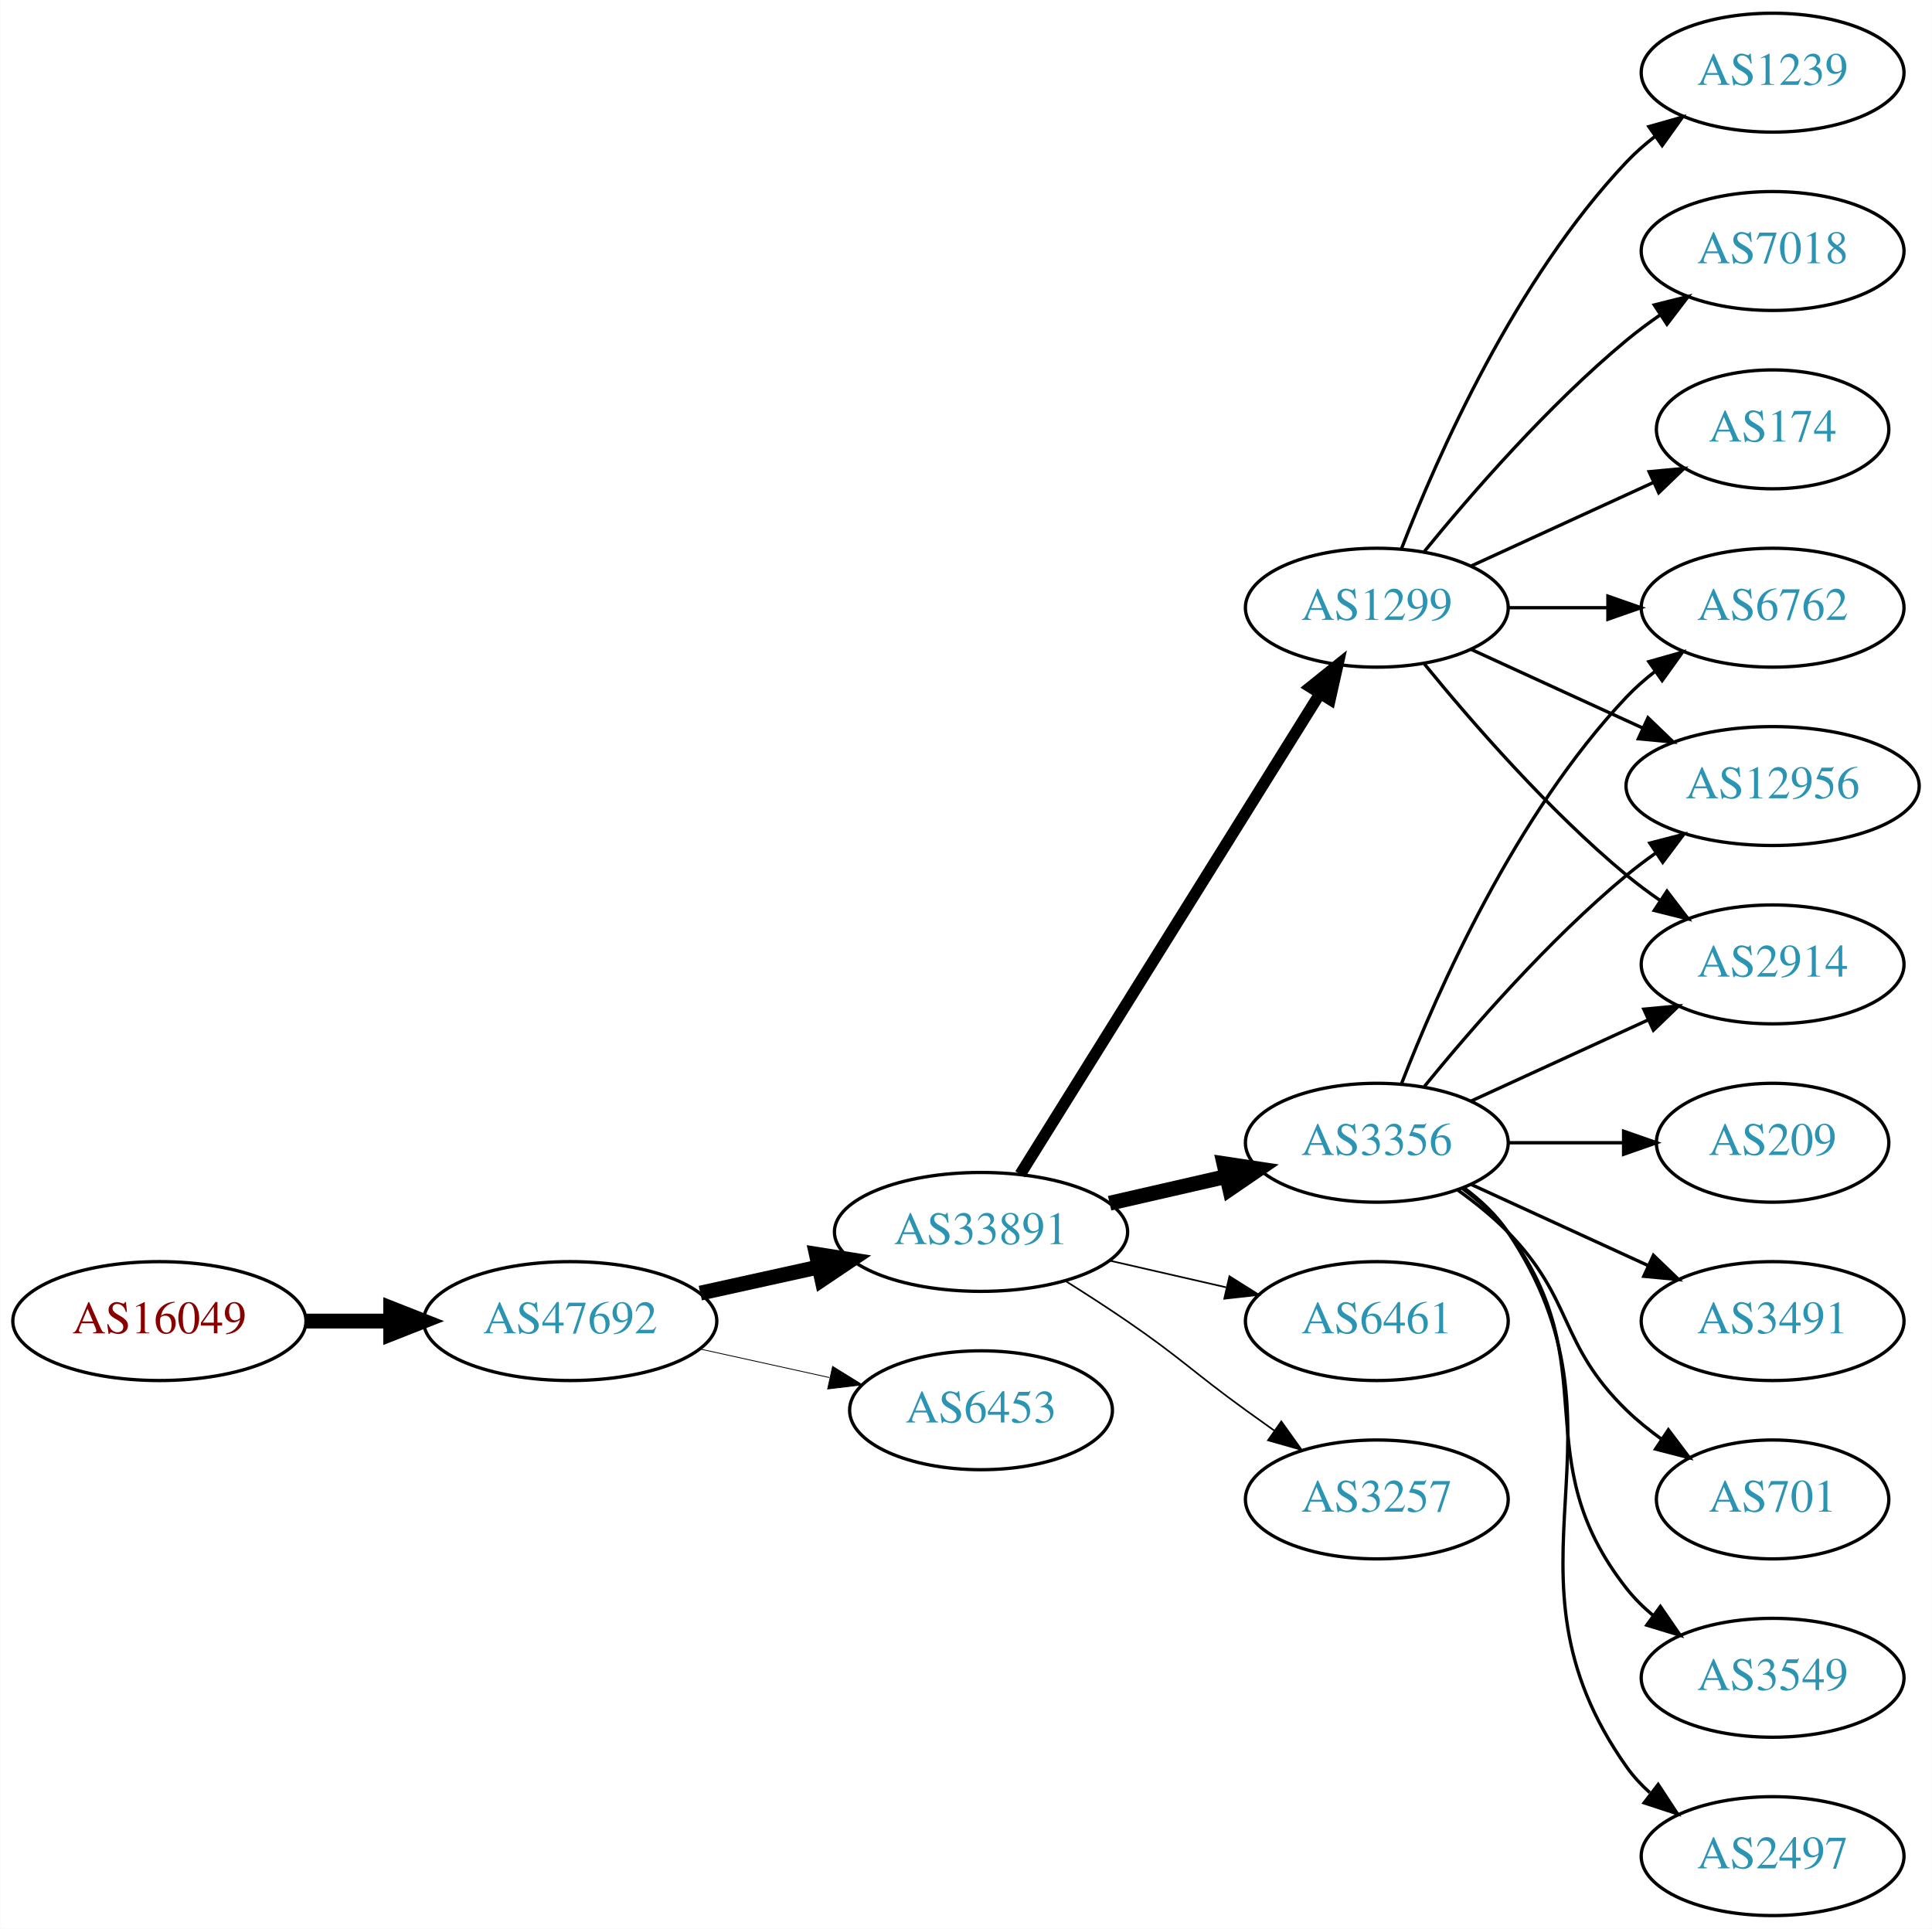
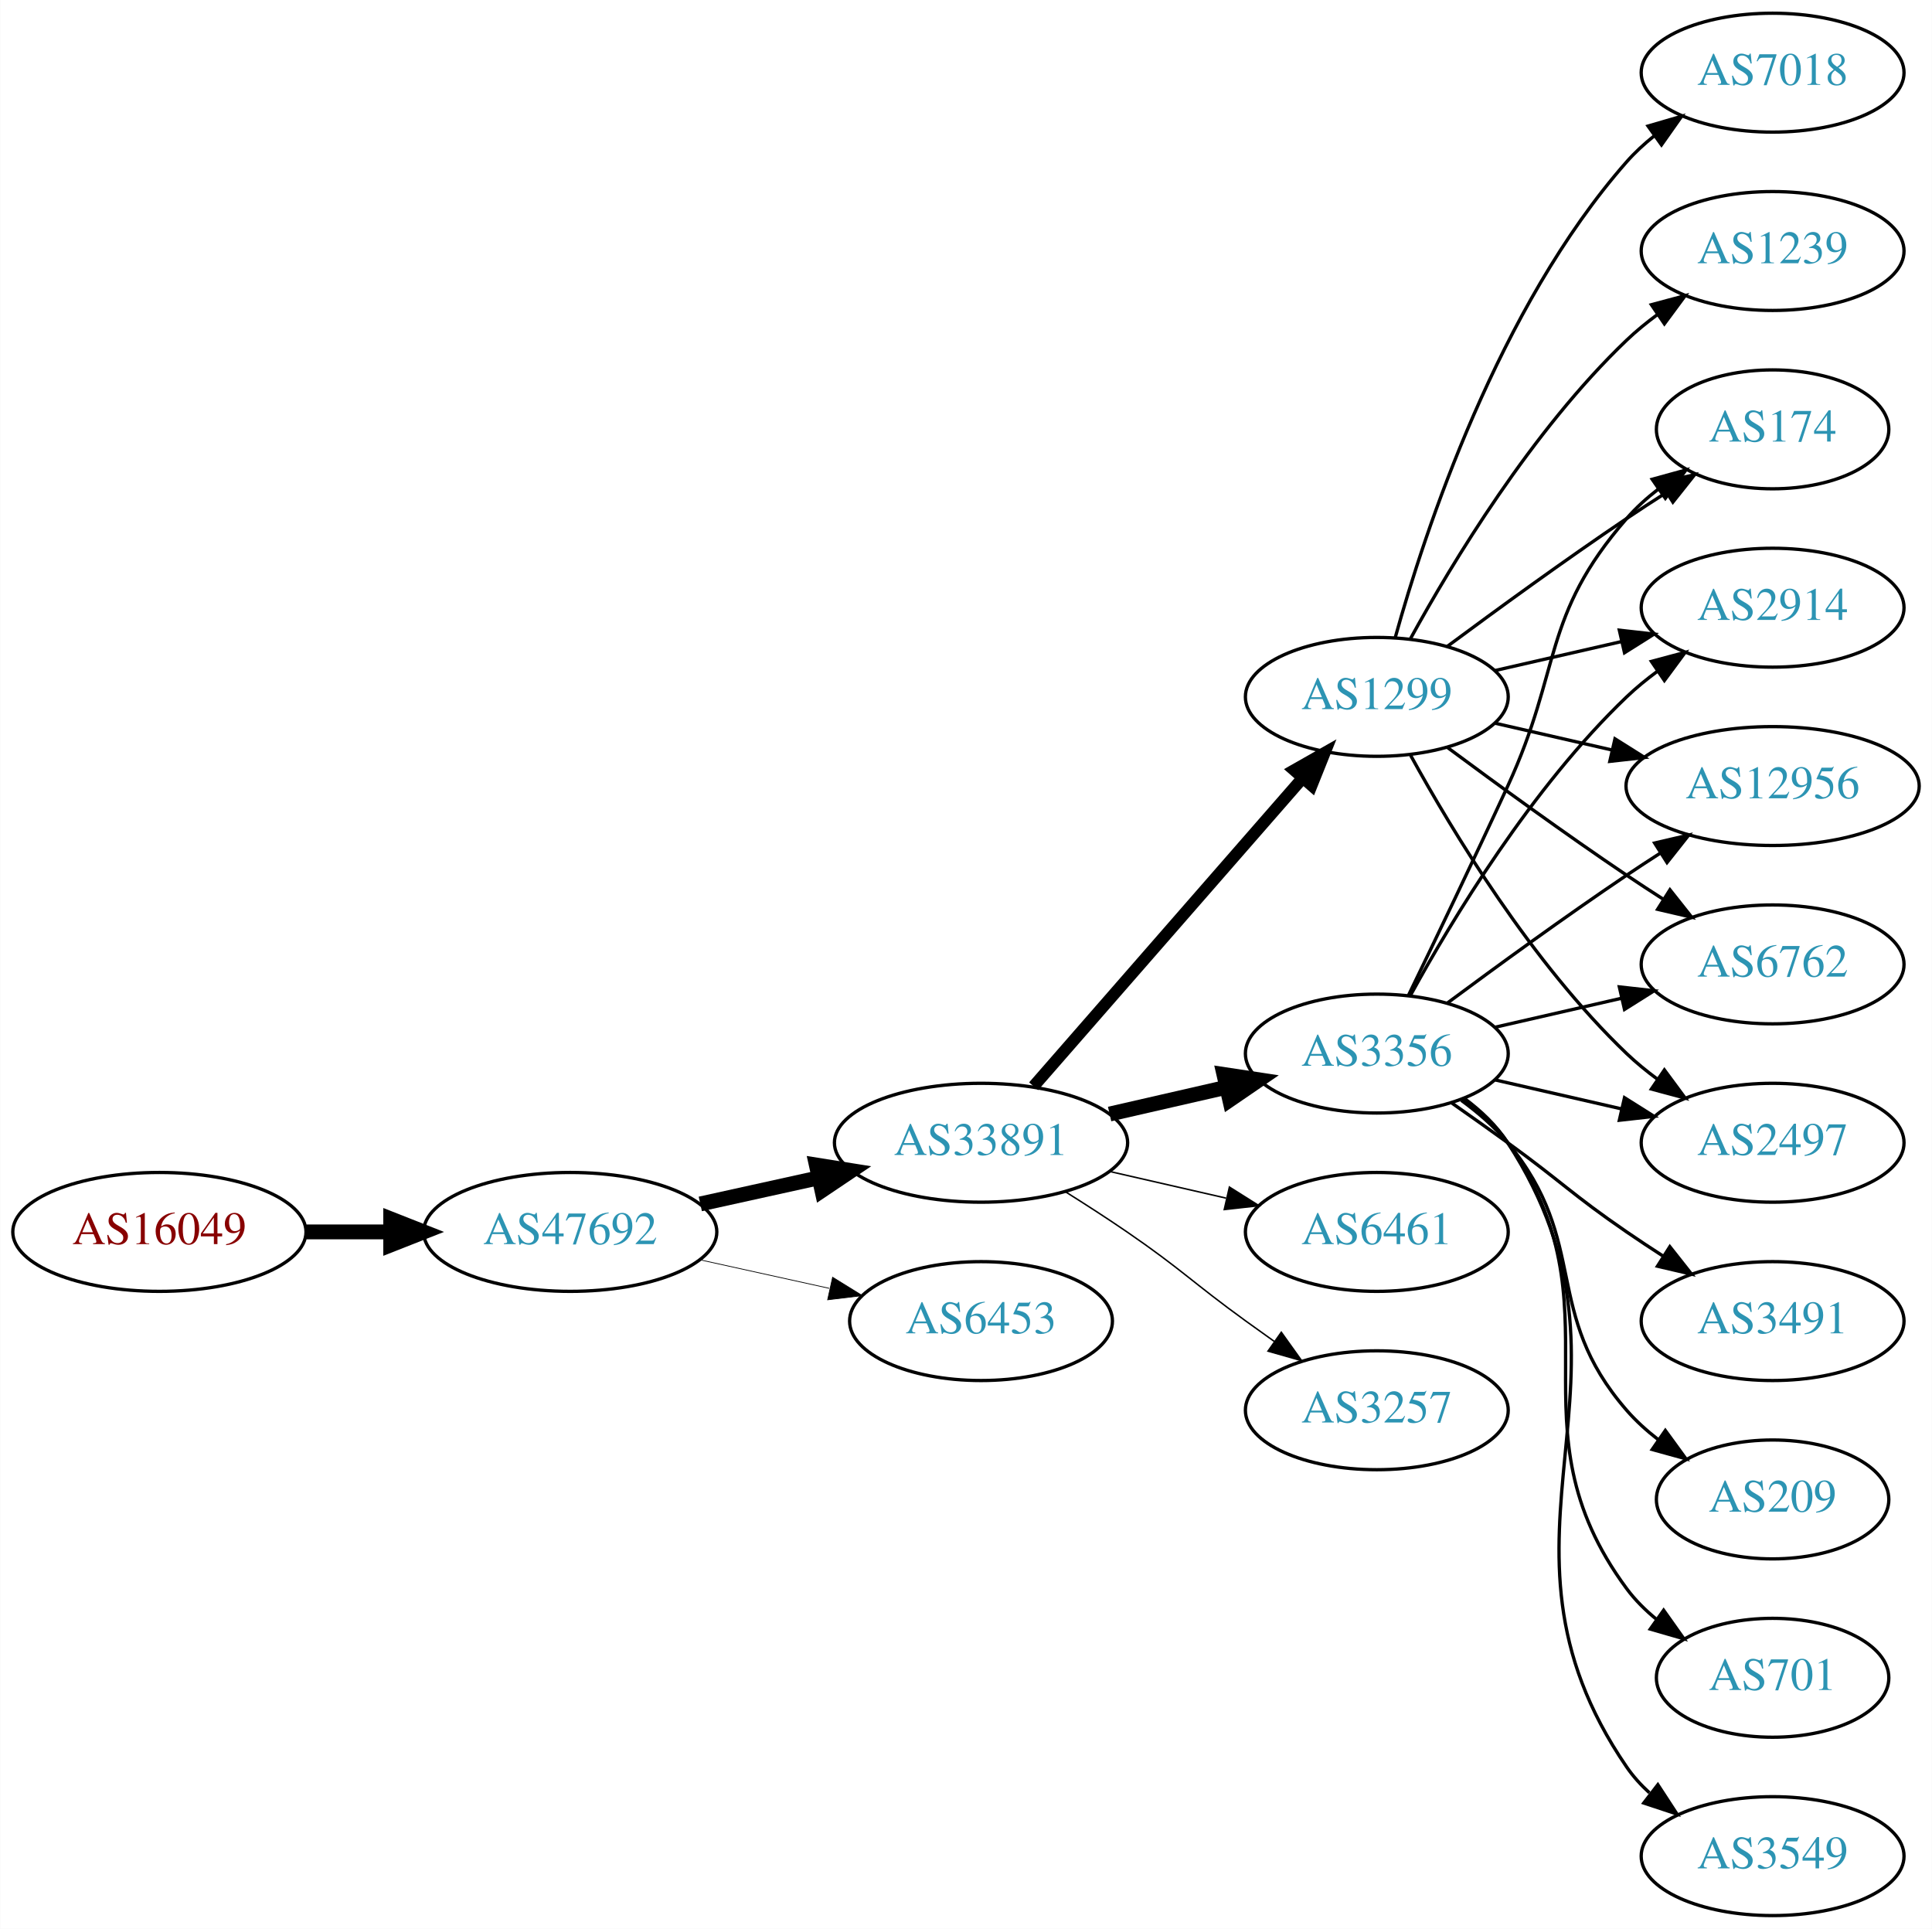
<svg xmlns="http://www.w3.org/2000/svg" xmlns:xlink="http://www.w3.org/1999/xlink" width="585pt" height="584pt" viewBox="0.00 0.00 584.86 584.00">
  <g id="graph0" class="graph" transform="scale(1 1) rotate(0) translate(4 580)">
    <polygon fill="white" stroke="none" points="-4,4 -4,-580 580.862,-580 580.862,4 -4,4" />
    <g id="node1" class="node">
      <g id="a_node1">
        <a xlink:href="/asn/16049" xlink:title="AS16049 ~ Josefstadter Strasse 78/6 [AT]">
-           <ellipse fill="#ffffff" stroke="black" cx="44.196" cy="-180" rx="44.393" ry="18" />
-           <text text-anchor="middle" x="44.196" y="-176.3" font-family="Times,serif" font-size="14.00" fill="#880000">AS16049</text>
+           <ellipse fill="#ffffff" stroke="black" cx="44.196" cy="-207" rx="44.393" ry="18" />
+           <text text-anchor="middle" x="44.196" y="-203.3" font-family="Times,serif" font-size="14.00" fill="#880000">AS16049</text>
        </a>
      </g>
    </g>
    <g id="node2" class="node">
      <g id="a_node2">
        <a xlink:href="/asn/47692" xlink:title="AS47692 ~ Nessus GmbH [AT]">
-           <ellipse fill="#ffffff" stroke="black" cx="168.588" cy="-180" rx="44.393" ry="18" />
-           <text text-anchor="middle" x="168.588" y="-176.3" font-family="Times,serif" font-size="14.00" fill="#2c94b3">AS47692</text>
+           <ellipse fill="#ffffff" stroke="black" cx="168.588" cy="-207" rx="44.393" ry="18" />
+           <text text-anchor="middle" x="168.588" y="-203.3" font-family="Times,serif" font-size="14.00" fill="#2c94b3">AS47692</text>
        </a>
      </g>
    </g>
    <g id="edge1" class="edge">
-       <path fill="none" stroke="black" stroke-width="4.5" d="M88.692,-180C96.898,-180 105.569,-180 114.041,-180" />
-       <polygon fill="black" stroke="black" stroke-width="4.5" points="114.233,-183.938 124.233,-180 114.233,-176.063 114.233,-183.938" />
+       <path fill="none" stroke="black" stroke-width="4.5" d="M88.692,-207C96.898,-207 105.569,-207 114.041,-207" />
+       <polygon fill="black" stroke="black" stroke-width="4.5" points="114.233,-210.938 124.233,-207 114.233,-203.063 114.233,-210.938" />
    </g>
    <g id="node3" class="node">
      <g id="a_node3">
        <a xlink:href="/asn/33891" xlink:title="AS33891 ~ CORE-BACKBONE GMBH GLOBAL NETWORK [DE]">
-           <ellipse fill="#ffffff" stroke="black" cx="292.98" cy="-207" rx="44.393" ry="18" />
-           <text text-anchor="middle" x="292.98" y="-203.3" font-family="Times,serif" font-size="14.00" fill="#2c94b3">AS33891</text>
+           <ellipse fill="#ffffff" stroke="black" cx="292.98" cy="-234" rx="44.393" ry="18" />
+           <text text-anchor="middle" x="292.98" y="-230.3" font-family="Times,serif" font-size="14.00" fill="#2c94b3">AS33891</text>
        </a>
      </g>
    </g>
    <g id="edge2" class="edge">
-       <path fill="none" stroke="black" stroke-width="4.5" d="M207.978,-188.469C219.37,-190.982 231.993,-193.767 243.917,-196.397" />
-       <polygon fill="black" stroke="black" stroke-width="4.5" points="243.113,-200.252 253.727,-198.561 244.81,-192.562 243.113,-200.252" />
+       <path fill="none" stroke="black" stroke-width="4.5" d="M207.978,-215.469C219.37,-217.982 231.993,-220.767 243.917,-223.397" />
+       <polygon fill="black" stroke="black" stroke-width="4.5" points="243.113,-227.252 253.727,-225.561 244.81,-219.562 243.113,-227.252" />
    </g>
    <g id="node4" class="node">
      <g id="a_node4">
        <a xlink:href="/asn/6453" xlink:title="AS6453 ~ TATA COMMUNICATIONS (AMERICA) INC [US]">
-           <ellipse fill="#ffffff" stroke="black" cx="292.98" cy="-153" rx="39.794" ry="18" />
-           <text text-anchor="middle" x="292.98" y="-149.3" font-family="Times,serif" font-size="14.00" fill="#2c94b3">AS6453</text>
+           <ellipse fill="#ffffff" stroke="black" cx="292.98" cy="-180" rx="39.794" ry="18" />
+           <text text-anchor="middle" x="292.98" y="-176.3" font-family="Times,serif" font-size="14.00" fill="#2c94b3">AS6453</text>
        </a>
      </g>
    </g>
    <g id="edge3" class="edge">
-       <path fill="none" stroke="black" stroke-width="0.25" d="M207.978,-171.531C220.369,-168.798 234.216,-165.743 247.036,-162.915" />
-       <polygon fill="black" stroke="black" stroke-width="0.25" points="248.04,-166.278 257.051,-160.705 246.532,-159.442 248.04,-166.278" />
+       <path fill="none" stroke="black" stroke-width="0.225" d="M207.978,-198.531C220.369,-195.798 234.216,-192.743 247.036,-189.915" />
+       <polygon fill="black" stroke="black" stroke-width="0.225" points="248.04,-193.278 257.051,-187.705 246.532,-186.442 248.04,-193.278" />
    </g>
    <g id="node5" class="node">
      <g id="a_node5">
-         <a xlink:href="/asn/3356" xlink:title="AS3356 ~ Level 3 Parent, LLC [US]">
-           <ellipse fill="#ffffff" stroke="black" cx="412.823" cy="-234" rx="39.794" ry="18" />
-           <text text-anchor="middle" x="412.823" y="-230.3" font-family="Times,serif" font-size="14.00" fill="#2c94b3">AS3356</text>
+         <a xlink:href="/asn/1299" xlink:title="AS1299 ~ Telia Carrier [EU]">
+           <ellipse fill="#ffffff" stroke="black" cx="412.823" cy="-369" rx="39.794" ry="18" />
+           <text text-anchor="middle" x="412.823" y="-365.3" font-family="Times,serif" font-size="14.00" fill="#2c94b3">AS1299</text>
        </a>
      </g>
    </g>
    <g id="edge4" class="edge">
-       <path fill="none" stroke="black" stroke-width="4.5" d="M331.915,-215.692C343.156,-218.267 355.568,-221.111 367.192,-223.774" />
-       <polygon fill="black" stroke="black" stroke-width="4.5" points="366.527,-227.661 377.153,-226.057 368.285,-219.985 366.527,-227.661" />
+       <path fill="none" stroke="black" stroke-width="3.6" d="M308.905,-251.098C329.448,-274.631 366.567,-317.155 390.164,-344.187" />
+       <polygon fill="black" stroke="black" stroke-width="3.6" points="387.806,-346.809 397.019,-352.041 393.08,-342.206 387.806,-346.809" />
    </g>
    <g id="node6" class="node">
      <g id="a_node6">
-         <a xlink:href="/asn/1299" xlink:title="AS1299 ~ Telia Carrier [EU]">
-           <ellipse fill="#ffffff" stroke="black" cx="412.823" cy="-396" rx="39.794" ry="18" />
-           <text text-anchor="middle" x="412.823" y="-392.3" font-family="Times,serif" font-size="14.00" fill="#2c94b3">AS1299</text>
+         <a xlink:href="/asn/3356" xlink:title="AS3356 ~ Level 3 Parent, LLC [US]">
+           <ellipse fill="#ffffff" stroke="black" cx="412.823" cy="-261" rx="39.794" ry="18" />
+           <text text-anchor="middle" x="412.823" y="-257.3" font-family="Times,serif" font-size="14.00" fill="#2c94b3">AS3356</text>
        </a>
      </g>
    </g>
    <g id="edge5" class="edge">
-       <path fill="none" stroke="black" stroke-width="3.5" d="M304.856,-224.442C325.639,-257.775 371.099,-330.686 395.528,-369.866" />
-       <polygon fill="black" stroke="black" stroke-width="3.5" points="392.713,-371.966 400.974,-378.6 398.653,-368.263 392.713,-371.966" />
+       <path fill="none" stroke="black" stroke-width="4.5" d="M331.915,-242.692C343.156,-245.267 355.568,-248.111 367.192,-250.774" />
+       <polygon fill="black" stroke="black" stroke-width="4.5" points="366.527,-254.661 377.153,-253.057 368.285,-246.985 366.527,-254.661" />
    </g>
    <g id="node7" class="node">
      <g id="a_node7">
        <a xlink:href="/asn/6461" xlink:title="AS6461 ~ Zayo Bandwidth [US]">
-           <ellipse fill="#ffffff" stroke="black" cx="412.823" cy="-180" rx="39.794" ry="18" />
-           <text text-anchor="middle" x="412.823" y="-176.3" font-family="Times,serif" font-size="14.00" fill="#2c94b3">AS6461</text>
+           <ellipse fill="#ffffff" stroke="black" cx="412.823" cy="-207" rx="39.794" ry="18" />
+           <text text-anchor="middle" x="412.823" y="-203.3" font-family="Times,serif" font-size="14.00" fill="#2c94b3">AS6461</text>
        </a>
      </g>
    </g>
    <g id="edge6" class="edge">
-       <path fill="none" stroke="black" stroke-width="0.5" d="M331.915,-198.308C343.156,-195.733 355.568,-192.889 367.192,-190.226" />
-       <polygon fill="black" stroke="black" stroke-width="0.5" points="368.188,-193.588 377.153,-187.943 366.624,-186.765 368.188,-193.588" />
+       <path fill="none" stroke="black" stroke-width="0.45" d="M331.915,-225.308C343.156,-222.733 355.568,-219.889 367.192,-217.226" />
+       <polygon fill="black" stroke="black" stroke-width="0.45" points="368.188,-220.588 377.153,-214.943 366.624,-213.765 368.188,-220.588" />
    </g>
    <g id="node8" class="node">
      <g id="a_node8">
        <a xlink:href="/asn/3257" xlink:title="AS3257 ~ GTT [DE]">
-           <ellipse fill="#ffffff" stroke="black" cx="412.823" cy="-126" rx="39.794" ry="18" />
-           <text text-anchor="middle" x="412.823" y="-122.3" font-family="Times,serif" font-size="14.00" fill="#2c94b3">AS3257</text>
+           <ellipse fill="#ffffff" stroke="black" cx="412.823" cy="-153" rx="39.794" ry="18" />
+           <text text-anchor="middle" x="412.823" y="-149.3" font-family="Times,serif" font-size="14.00" fill="#2c94b3">AS3257</text>
        </a>
      </g>
    </g>
    <g id="edge7" class="edge">
-       <path fill="none" stroke="black" stroke-width="0.5" d="M318.431,-192.22C324.614,-188.345 331.196,-184.101 337.176,-180 353.671,-168.689 356.977,-164.729 373.176,-153 375.98,-150.971 378.911,-148.875 381.852,-146.79" />
-       <polygon fill="black" stroke="black" stroke-width="0.5" points="383.903,-149.627 390.066,-141.009 379.874,-143.903 383.903,-149.627" />
+       <path fill="none" stroke="black" stroke-width="0.45" d="M318.431,-219.22C324.614,-215.345 331.196,-211.101 337.176,-207 353.671,-195.689 356.977,-191.729 373.176,-180 375.98,-177.971 378.911,-175.875 381.852,-173.79" />
+       <polygon fill="black" stroke="black" stroke-width="0.45" points="383.903,-176.627 390.066,-168.009 379.874,-170.903 383.903,-176.627" />
    </g>
    <g id="node9" class="node">
      <g id="a_node9">
-         <a xlink:href="/asn/6762" xlink:title="AS6762 ~ TELECOM ITALIA SPARKLE S.p.A. [IT]">
-           <ellipse fill="#ffffff" stroke="black" cx="532.666" cy="-396" rx="39.794" ry="18" />
-           <text text-anchor="middle" x="532.666" y="-392.3" font-family="Times,serif" font-size="14.00" fill="#2c94b3">AS6762</text>
+         <a xlink:href="/asn/2497" xlink:title="AS2497 ~ Internet Initiative Japan Inc. [JP]">
+           <ellipse fill="#ffffff" stroke="black" cx="532.666" cy="-234" rx="39.794" ry="18" />
+           <text text-anchor="middle" x="532.666" y="-230.3" font-family="Times,serif" font-size="14.00" fill="#2c94b3">AS2497</text>
        </a>
      </g>
    </g>
    <g id="edge8" class="edge">
-       <path fill="none" stroke="black" d="M420.346,-251.994C431.097,-279.728 454.754,-333.429 488.469,-369 491.055,-371.728 493.973,-374.294 497.041,-376.677" />
-       <polygon fill="black" stroke="black" points="495.195,-379.658 505.389,-382.543 499.219,-373.93 495.195,-379.658" />
+       <path fill="none" stroke="black" d="M423.064,-351.287C435.61,-328.439 459.787,-288.389 488.469,-261 491.338,-258.261 494.527,-255.653 497.836,-253.215" />
+       <polygon fill="black" stroke="black" points="499.899,-256.044 506.195,-247.523 495.959,-250.258 499.899,-256.044" />
    </g>
    <g id="node10" class="node">
      <g id="a_node10">
+         <a xlink:href="/asn/1239" xlink:title="AS1239 ~ Sprint [US]">
+           <ellipse fill="#ffffff" stroke="black" cx="532.666" cy="-504" rx="39.794" ry="18" />
+           <text text-anchor="middle" x="532.666" y="-500.3" font-family="Times,serif" font-size="14.00" fill="#2c94b3">AS1239</text>
+         </a>
+       </g>
+     </g>
+     <g id="edge9" class="edge">
+       <path fill="none" stroke="black" d="M423.064,-386.713C435.61,-409.561 459.787,-449.611 488.469,-477 491.338,-479.739 494.527,-482.347 497.836,-484.785" />
+       <polygon fill="black" stroke="black" points="495.959,-487.742 506.195,-490.477 499.899,-481.956 495.959,-487.742" />
+     </g>
+     <g id="node11" class="node">
+       <g id="a_node11">
+         <a xlink:href="/asn/174" xlink:title="AS174 ~ Cogent Communications [US]">
+           <ellipse fill="#ffffff" stroke="black" cx="532.666" cy="-450" rx="35.194" ry="18" />
+           <text text-anchor="middle" x="532.666" y="-446.3" font-family="Times,serif" font-size="14.00" fill="#2c94b3">AS174</text>
+         </a>
+       </g>
+     </g>
+     <g id="edge10" class="edge">
+       <path fill="none" stroke="black" d="M434.153,-384.277C449.016,-395.304 469.76,-410.407 488.469,-423 492.287,-425.569 496.337,-428.21 500.367,-430.786" />
+       <polygon fill="black" stroke="black" points="498.736,-433.895 509.061,-436.271 502.471,-427.975 498.736,-433.895" />
+     </g>
+     <g id="node12" class="node">
+       <g id="a_node12">
+         <a xlink:href="/asn/2914" xlink:title="AS2914 ~ NTT America, Inc. [US]">
+           <ellipse fill="#ffffff" stroke="black" cx="532.666" cy="-396" rx="39.794" ry="18" />
+           <text text-anchor="middle" x="532.666" y="-392.3" font-family="Times,serif" font-size="14.00" fill="#2c94b3">AS2914</text>
+         </a>
+       </g>
+     </g>
+     <g id="edge11" class="edge">
+       <path fill="none" stroke="black" d="M448.542,-376.955C460.542,-379.704 474.163,-382.825 486.856,-385.733" />
+       <polygon fill="black" stroke="black" points="486.258,-389.187 496.787,-388.009 487.821,-382.364 486.258,-389.187" />
+     </g>
+     <g id="node13" class="node">
+       <g id="a_node13">
        <a xlink:href="/asn/12956" xlink:title="AS12956 ~ TELXIUS [ES]">
          <ellipse fill="#ffffff" stroke="black" cx="532.666" cy="-342" rx="44.393" ry="18" />
          <text text-anchor="middle" x="532.666" y="-338.3" font-family="Times,serif" font-size="14.00" fill="#2c94b3">AS12956</text>
        </a>
      </g>
    </g>
-     <g id="edge9" class="edge">
-       <path fill="none" stroke="black" d="M427.242,-251.065C441.357,-268.375 464.771,-295.345 488.469,-315 491.207,-317.271 494.151,-319.494 497.168,-321.63" />
-       <polygon fill="black" stroke="black" points="495.5,-324.725 505.757,-327.379 499.394,-318.908 495.5,-324.725" />
-     </g>
-     <g id="node11" class="node">
-       <g id="a_node11">
-         <a xlink:href="/asn/3549" xlink:title="AS3549 ~ Level 3 Parent, LLC [US]">
-           <ellipse fill="#ffffff" stroke="black" cx="532.666" cy="-72" rx="39.794" ry="18" />
-           <text text-anchor="middle" x="532.666" y="-68.3" font-family="Times,serif" font-size="14.00" fill="#2c94b3">AS3549</text>
-         </a>
-       </g>
-     </g>
-     <g id="edge10" class="edge">
-       <path fill="none" stroke="black" d="M438.754,-220.118C443.83,-216.389 448.748,-211.984 452.469,-207 482.741,-166.458 457.171,-138.754 488.469,-99 490.794,-96.047 493.538,-93.33 496.497,-90.853" />
-       <polygon fill="black" stroke="black" points="498.69,-93.585 504.694,-84.855 494.557,-87.936 498.69,-93.585" />
-     </g>
-     <g id="node12" class="node">
-       <g id="a_node12">
-         <a xlink:href="/asn/2497" xlink:title="AS2497 ~ Internet Initiative Japan Inc. [JP]">
-           <ellipse fill="#ffffff" stroke="black" cx="532.666" cy="-18" rx="39.794" ry="18" />
-           <text text-anchor="middle" x="532.666" y="-14.3" font-family="Times,serif" font-size="14.00" fill="#2c94b3">AS2497</text>
-         </a>
-       </g>
-     </g>
-     <g id="edge11" class="edge">
-       <path fill="none" stroke="black" d="M439.142,-220.393C444.198,-216.649 449.01,-212.169 452.469,-207 493.494,-145.706 445.89,-105.225 488.469,-45 490.461,-42.184 492.848,-39.599 495.464,-37.24" />
-       <polygon fill="black" stroke="black" points="498.016,-39.694 503.832,-30.838 493.763,-34.135 498.016,-39.694" />
-     </g>
-     <g id="node13" class="node">
-       <g id="a_node13">
-         <a xlink:href="/asn/209" xlink:title="AS209 ~ CenturyLink Communications, LLC [US]">
-           <ellipse fill="#ffffff" stroke="black" cx="532.666" cy="-234" rx="35.194" ry="18" />
-           <text text-anchor="middle" x="532.666" y="-230.3" font-family="Times,serif" font-size="14.00" fill="#2c94b3">AS209</text>
-         </a>
-       </g>
-     </g>
    <g id="edge12" class="edge">
-       <path fill="none" stroke="black" d="M452.736,-234C463.822,-234 475.982,-234 487.364,-234" />
-       <polygon fill="black" stroke="black" points="487.546,-237.5 497.546,-234 487.546,-230.5 487.546,-237.5" />
+       <path fill="none" stroke="black" d="M448.542,-361.045C459.681,-358.493 472.216,-355.621 484.109,-352.896" />
+       <polygon fill="black" stroke="black" points="484.938,-356.297 493.903,-350.652 483.374,-349.474 484.938,-356.297" />
    </g>
    <g id="node14" class="node">
      <g id="a_node14">
+         <a xlink:href="/asn/7018" xlink:title="AS7018 ~ AT&amp;T Services, Inc. [US]">
+           <ellipse fill="#ffffff" stroke="black" cx="532.666" cy="-558" rx="39.794" ry="18" />
+           <text text-anchor="middle" x="532.666" y="-554.3" font-family="Times,serif" font-size="14.00" fill="#2c94b3">AS7018</text>
+         </a>
+       </g>
+     </g>
+     <g id="edge13" class="edge">
+       <path fill="none" stroke="black" d="M418.396,-386.946C427.302,-418.995 449.586,-486.842 488.469,-531 490.953,-533.821 493.803,-536.449 496.829,-538.871" />
+       <polygon fill="black" stroke="black" points="494.946,-541.828 505.118,-544.791 499.014,-536.131 494.946,-541.828" />
+     </g>
+     <g id="node15" class="node">
+       <g id="a_node15">
+         <a xlink:href="/asn/6762" xlink:title="AS6762 ~ TELECOM ITALIA SPARKLE S.p.A. [IT]">
+           <ellipse fill="#ffffff" stroke="black" cx="532.666" cy="-288" rx="39.794" ry="18" />
+           <text text-anchor="middle" x="532.666" y="-284.3" font-family="Times,serif" font-size="14.00" fill="#2c94b3">AS6762</text>
+         </a>
+       </g>
+     </g>
+     <g id="edge14" class="edge">
+       <path fill="none" stroke="black" d="M434.153,-353.723C449.016,-342.696 469.76,-327.593 488.469,-315 492.018,-312.611 495.769,-310.161 499.517,-307.758" />
+       <polygon fill="black" stroke="black" points="501.585,-310.591 508.166,-302.288 497.843,-304.675 501.585,-310.591" />
+     </g>
+     <g id="edge21" class="edge">
+       <path fill="none" stroke="black" d="M448.542,-253.045C460.542,-250.296 474.163,-247.175 486.856,-244.267" />
+       <polygon fill="black" stroke="black" points="487.821,-247.636 496.787,-241.991 486.258,-240.813 487.821,-247.636" />
+     </g>
+     <g id="edge22" class="edge">
+       <path fill="none" stroke="black" d="M422.404,-278.633C430.328,-294.998 442.364,-320.065 452.469,-342 468.953,-377.781 462.635,-393.258 488.469,-423 491.275,-426.23 494.563,-429.203 498.05,-431.902" />
+       <polygon fill="black" stroke="black" points="496.202,-434.879 506.417,-437.69 500.184,-429.122 496.202,-434.879" />
+     </g>
+     <g id="edge17" class="edge">
+       <path fill="none" stroke="black" d="M423.064,-278.713C435.61,-301.561 459.787,-341.611 488.469,-369 491.338,-371.739 494.527,-374.347 497.836,-376.785" />
+       <polygon fill="black" stroke="black" points="495.959,-379.742 506.195,-382.477 499.899,-373.956 495.959,-379.742" />
+     </g>
+     <g id="edge23" class="edge">
+       <path fill="none" stroke="black" d="M434.153,-276.277C449.016,-287.304 469.76,-302.407 488.469,-315 491.759,-317.215 495.222,-319.482 498.696,-321.715" />
+       <polygon fill="black" stroke="black" points="496.944,-324.748 507.264,-327.148 500.693,-318.837 496.944,-324.748" />
+     </g>
+     <g id="edge20" class="edge">
+       <path fill="none" stroke="black" d="M448.542,-268.955C460.542,-271.704 474.163,-274.825 486.856,-277.733" />
+       <polygon fill="black" stroke="black" points="486.258,-281.187 496.787,-280.009 487.821,-274.364 486.258,-281.187" />
+     </g>
+     <g id="node16" class="node">
+       <g id="a_node16">
+         <a xlink:href="/asn/209" xlink:title="AS209 ~ CenturyLink Communications, LLC [US]">
+           <ellipse fill="#ffffff" stroke="black" cx="532.666" cy="-126" rx="35.194" ry="18" />
+           <text text-anchor="middle" x="532.666" y="-122.3" font-family="Times,serif" font-size="14.00" fill="#2c94b3">AS209</text>
+         </a>
+       </g>
+     </g>
+     <g id="edge15" class="edge">
+       <path fill="none" stroke="black" d="M438.404,-246.844C443.498,-243.128 448.512,-238.799 452.469,-234 477.534,-203.606 462.635,-182.742 488.469,-153 491.275,-149.77 494.563,-146.797 498.05,-144.098" />
+       <polygon fill="black" stroke="black" points="500.184,-146.878 506.417,-138.31 496.202,-141.121 500.184,-146.878" />
+     </g>
+     <g id="node17" class="node">
+       <g id="a_node17">
+         <a xlink:href="/asn/701" xlink:title="AS701 ~ UUNET [US]">
+           <ellipse fill="#ffffff" stroke="black" cx="532.666" cy="-72" rx="35.194" ry="18" />
+           <text text-anchor="middle" x="532.666" y="-68.3" font-family="Times,serif" font-size="14.00" fill="#2c94b3">AS701</text>
+         </a>
+       </g>
+     </g>
+     <g id="edge16" class="edge">
+       <path fill="none" stroke="black" d="M438.982,-247.284C444.047,-243.545 448.902,-239.096 452.469,-234 488.083,-183.131 451.566,-148.941 488.469,-99 491.012,-95.559 494.136,-92.455 497.531,-89.682" />
+       <polygon fill="black" stroke="black" points="499.67,-92.456 505.798,-83.814 495.618,-86.748 499.67,-92.456" />
+     </g>
+     <g id="node18" class="node">
+       <g id="a_node18">
+         <a xlink:href="/asn/3549" xlink:title="AS3549 ~ Level 3 Parent, LLC [US]">
+           <ellipse fill="#ffffff" stroke="black" cx="532.666" cy="-18" rx="39.794" ry="18" />
+           <text text-anchor="middle" x="532.666" y="-14.3" font-family="Times,serif" font-size="14.00" fill="#2c94b3">AS3549</text>
+         </a>
+       </g>
+     </g>
+     <g id="edge18" class="edge">
+       <path fill="none" stroke="black" d="M439.259,-247.47C444.309,-243.722 449.089,-239.221 452.469,-234 498.944,-162.222 440.173,-115.566 488.469,-45 490.417,-42.154 492.774,-39.548 495.371,-37.176" />
+       <polygon fill="black" stroke="black" points="497.922,-39.628 503.707,-30.752 493.65,-34.083 497.922,-39.628" />
+     </g>
+     <g id="node19" class="node">
+       <g id="a_node19">
        <a xlink:href="/asn/3491" xlink:title="AS3491 ~ PCCW Global, Inc. [US]">
          <ellipse fill="#ffffff" stroke="black" cx="532.666" cy="-180" rx="39.794" ry="18" />
          <text text-anchor="middle" x="532.666" y="-176.3" font-family="Times,serif" font-size="14.00" fill="#2c94b3">AS3491</text>
        </a>
      </g>
    </g>
-     <g id="edge13" class="edge">
-       <path fill="none" stroke="black" d="M441.452,-221.339C457.409,-214.027 477.679,-204.739 494.962,-196.819" />
-       <polygon fill="black" stroke="black" points="496.577,-199.929 504.21,-192.581 493.661,-193.565 496.577,-199.929" />
-     </g>
-     <g id="node15" class="node">
-       <g id="a_node15">
-         <a xlink:href="/asn/2914" xlink:title="AS2914 ~ NTT America, Inc. [US]">
-           <ellipse fill="#ffffff" stroke="black" cx="532.666" cy="-288" rx="39.794" ry="18" />
-           <text text-anchor="middle" x="532.666" y="-284.3" font-family="Times,serif" font-size="14.00" fill="#2c94b3">AS2914</text>
-         </a>
-       </g>
-     </g>
-     <g id="edge14" class="edge">
-       <path fill="none" stroke="black" d="M441.452,-246.661C457.409,-253.973 477.679,-263.261 494.962,-271.181" />
-       <polygon fill="black" stroke="black" points="493.661,-274.435 504.21,-275.419 496.577,-268.071 493.661,-274.435" />
-     </g>
-     <g id="node16" class="node">
-       <g id="a_node16">
-         <a xlink:href="/asn/701" xlink:title="AS701 ~ UUNET [US]">
-           <ellipse fill="#ffffff" stroke="black" cx="532.666" cy="-126" rx="35.194" ry="18" />
-           <text text-anchor="middle" x="532.666" y="-122.3" font-family="Times,serif" font-size="14.00" fill="#2c94b3">AS701</text>
-         </a>
-       </g>
-     </g>
-     <g id="edge15" class="edge">
-       <path fill="none" stroke="black" d="M437.417,-219.611C442.673,-215.852 448.005,-211.563 452.469,-207 472.642,-186.383 467.776,-173.094 488.469,-153 491.697,-149.866 495.348,-146.911 499.126,-144.188" />
-       <polygon fill="black" stroke="black" points="501.105,-147.075 507.486,-138.617 497.224,-141.25 501.105,-147.075" />
-     </g>
    <g id="edge19" class="edge">
-       <path fill="none" stroke="black" d="M452.736,-396C462.289,-396 472.639,-396 482.601,-396" />
-       <polygon fill="black" stroke="black" points="482.794,-399.5 492.794,-396 482.794,-392.5 482.794,-399.5" />
-     </g>
-     <g id="edge20" class="edge">
-       <path fill="none" stroke="black" d="M441.452,-383.339C456.95,-376.238 476.516,-367.272 493.463,-359.506" />
-       <polygon fill="black" stroke="black" points="494.933,-362.683 502.565,-355.335 492.016,-356.319 494.933,-362.683" />
-     </g>
-     <g id="edge16" class="edge">
-       <path fill="none" stroke="black" d="M427.242,-378.935C441.357,-361.625 464.771,-334.655 488.469,-315 491.686,-312.332 495.186,-309.73 498.757,-307.259" />
-       <polygon fill="black" stroke="black" points="500.68,-310.183 507.113,-301.764 496.835,-304.334 500.68,-310.183" />
-     </g>
-     <g id="node17" class="node">
-       <g id="a_node17">
-         <a xlink:href="/asn/1239" xlink:title="AS1239 ~ Sprint [US]">
-           <ellipse fill="#ffffff" stroke="black" cx="532.666" cy="-558" rx="39.794" ry="18" />
-           <text text-anchor="middle" x="532.666" y="-554.3" font-family="Times,serif" font-size="14.00" fill="#2c94b3">AS1239</text>
-         </a>
-       </g>
-     </g>
-     <g id="edge17" class="edge">
-       <path fill="none" stroke="black" d="M420.346,-413.994C431.097,-441.728 454.754,-495.429 488.469,-531 491.055,-533.728 493.973,-536.294 497.041,-538.677" />
-       <polygon fill="black" stroke="black" points="495.195,-541.658 505.389,-544.543 499.219,-535.93 495.195,-541.658" />
-     </g>
-     <g id="node18" class="node">
-       <g id="a_node18">
-         <a xlink:href="/asn/7018" xlink:title="AS7018 ~ AT&amp;T Services, Inc. [US]">
-           <ellipse fill="#ffffff" stroke="black" cx="532.666" cy="-504" rx="39.794" ry="18" />
-           <text text-anchor="middle" x="532.666" y="-500.3" font-family="Times,serif" font-size="14.00" fill="#2c94b3">AS7018</text>
-         </a>
-       </g>
-     </g>
-     <g id="edge18" class="edge">
-       <path fill="none" stroke="black" d="M427.242,-413.065C441.357,-430.375 464.771,-457.345 488.469,-477 491.686,-479.668 495.186,-482.27 498.757,-484.741" />
-       <polygon fill="black" stroke="black" points="496.835,-487.666 507.113,-490.236 500.68,-481.817 496.835,-487.666" />
-     </g>
-     <g id="node19" class="node">
-       <g id="a_node19">
-         <a xlink:href="/asn/174" xlink:title="AS174 ~ Cogent Communications [US]">
-           <ellipse fill="#ffffff" stroke="black" cx="532.666" cy="-450" rx="35.194" ry="18" />
-           <text text-anchor="middle" x="532.666" y="-446.3" font-family="Times,serif" font-size="14.00" fill="#2c94b3">AS174</text>
-         </a>
-       </g>
-     </g>
-     <g id="edge21" class="edge">
-       <path fill="none" stroke="black" d="M441.452,-408.661C457.868,-416.183 478.85,-425.798 496.446,-433.861" />
-       <polygon fill="black" stroke="black" points="495.275,-437.174 505.824,-438.158 498.191,-430.811 495.275,-437.174" />
+       <path fill="none" stroke="black" d="M435.58,-245.991C441.114,-242.121 447.033,-237.936 452.469,-234 468.669,-222.271 471.975,-218.311 488.469,-207 491.998,-204.581 495.735,-202.111 499.476,-199.698" />
+       <polygon fill="black" stroke="black" points="501.548,-202.528 508.117,-194.216 497.798,-196.618 501.548,-202.528" />
    </g>
  </g>
</svg>
